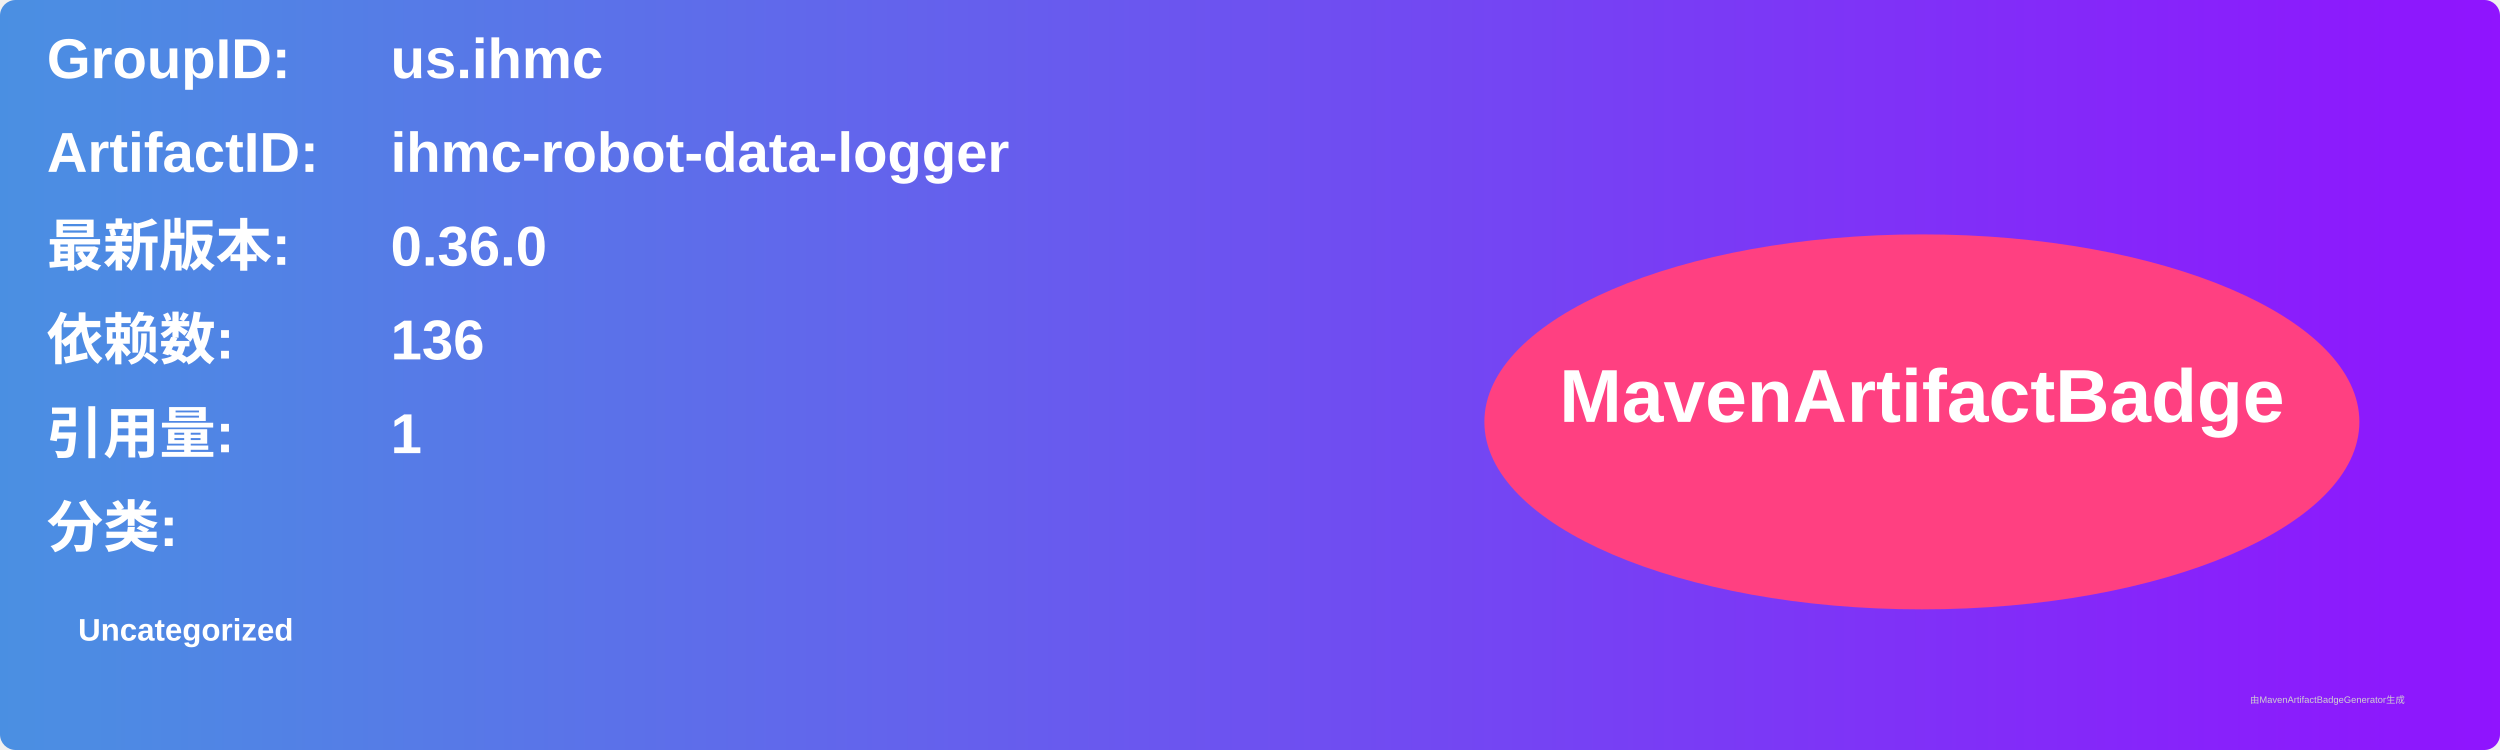
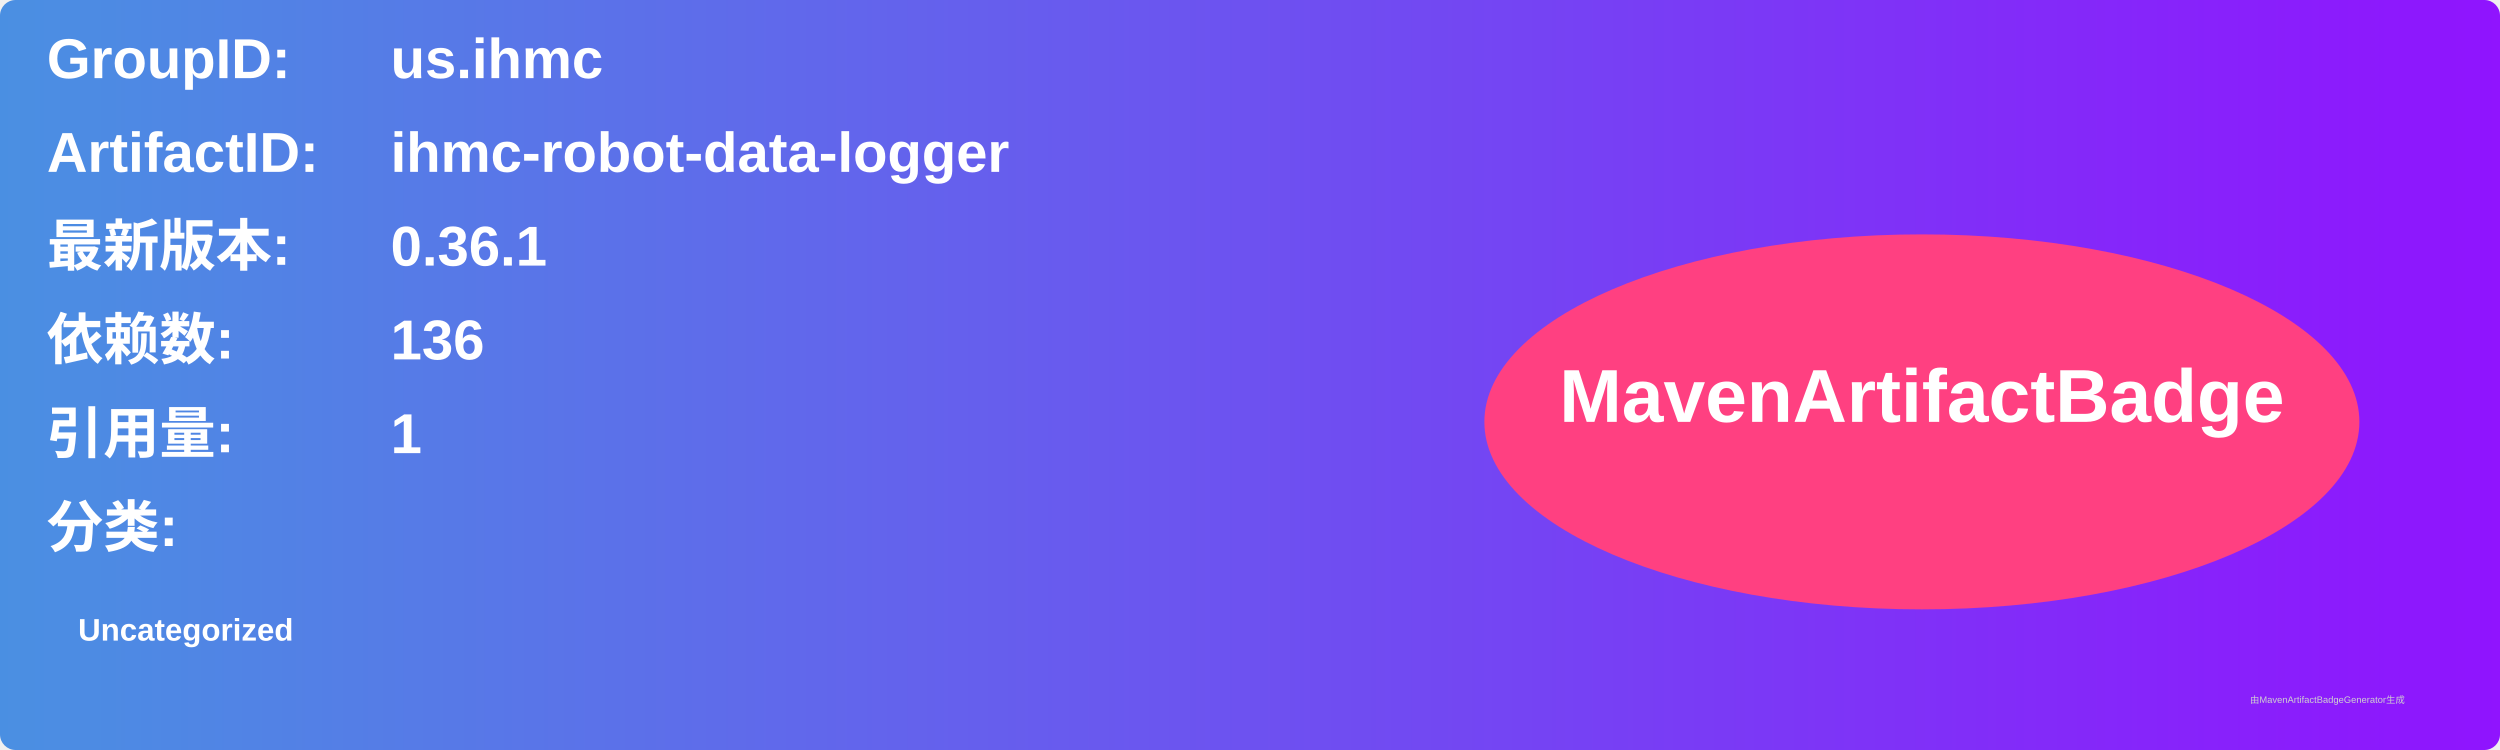
<svg xmlns="http://www.w3.org/2000/svg" width="800" height="240" viewBox="0 0 800 240">
  <linearGradient id="grad" x1="0%" y1="0%" x2="100%" y2="0%">
    <stop offset="0%" stop-color="#4a90e2" />
    <stop offset="100%" stop-color="#9013fe" />
  </linearGradient>
  <rect width="100%" height="100%" rx="5" ry="5" fill="url(#grad)" />
  <g transform="translate(15, 15)">
    <text x="0" y="10" font-family="Arial" font-size="18" fill="white" font-weight="bold" width="260">GroupID:</text>
    <text x="110" y="10" font-family="Arial" font-size="18" fill="white" font-weight="bold" width="460">us.ihmc</text>
    <text x="0" y="40" font-family="Arial" font-size="18" fill="white" font-weight="bold" width="260">ArtifactID:</text>
    <text x="110" y="40" font-family="Arial" font-size="18" fill="white" font-weight="bold" width="460">ihmc-robot-data-logger</text>
    <text x="0" y="70" font-family="Arial" font-size="18" fill="white" font-weight="bold">最新版本:</text>
    <text x="110" y="70" font-family="Arial" font-size="18" fill="white" font-weight="bold">
-       <tspan font-weight="bold">0.36.0</tspan>
+       <tspan font-weight="bold">0.36.1</tspan>
    </text>
    <text x="0" y="100" font-family="Arial" font-size="18" fill="white" font-weight="bold">依赖数: </text>
    <text x="110" y="100" font-family="Arial" font-size="18" fill="white">
      <tspan font-weight="bold">136</tspan>
    </text>
    <text x="0" y="130" font-family="Arial" font-size="18" fill="white" font-weight="bold">引用量: </text>
    <text x="110" y="130" font-family="Arial" font-size="18" fill="white">
      <tspan font-weight="bold">1</tspan>
    </text>
    <text x="0" y="160" font-family="Arial" font-size="18" fill="white" font-weight="bold">分类:</text>
    <text x="10" y="190" font-family="Arial" font-size="10" fill="white">
      <tspan font-weight="bold">Uncategorized</tspan>
    </text>
    <ellipse cx="600" cy="120" rx="140" ry="60" fill="#ff4081" />
    <text x="600" y="120" text-anchor="middle" font-family="Arial" font-size="24" fill="white" font-weight="bold">MavenArtifactBadge</text>
  </g>
  <text x="720" y="225" font-family="Arial" font-size="3" fill="#d0d0d0">由MavenArtifactBadgeGenerator生成</text>
</svg>
